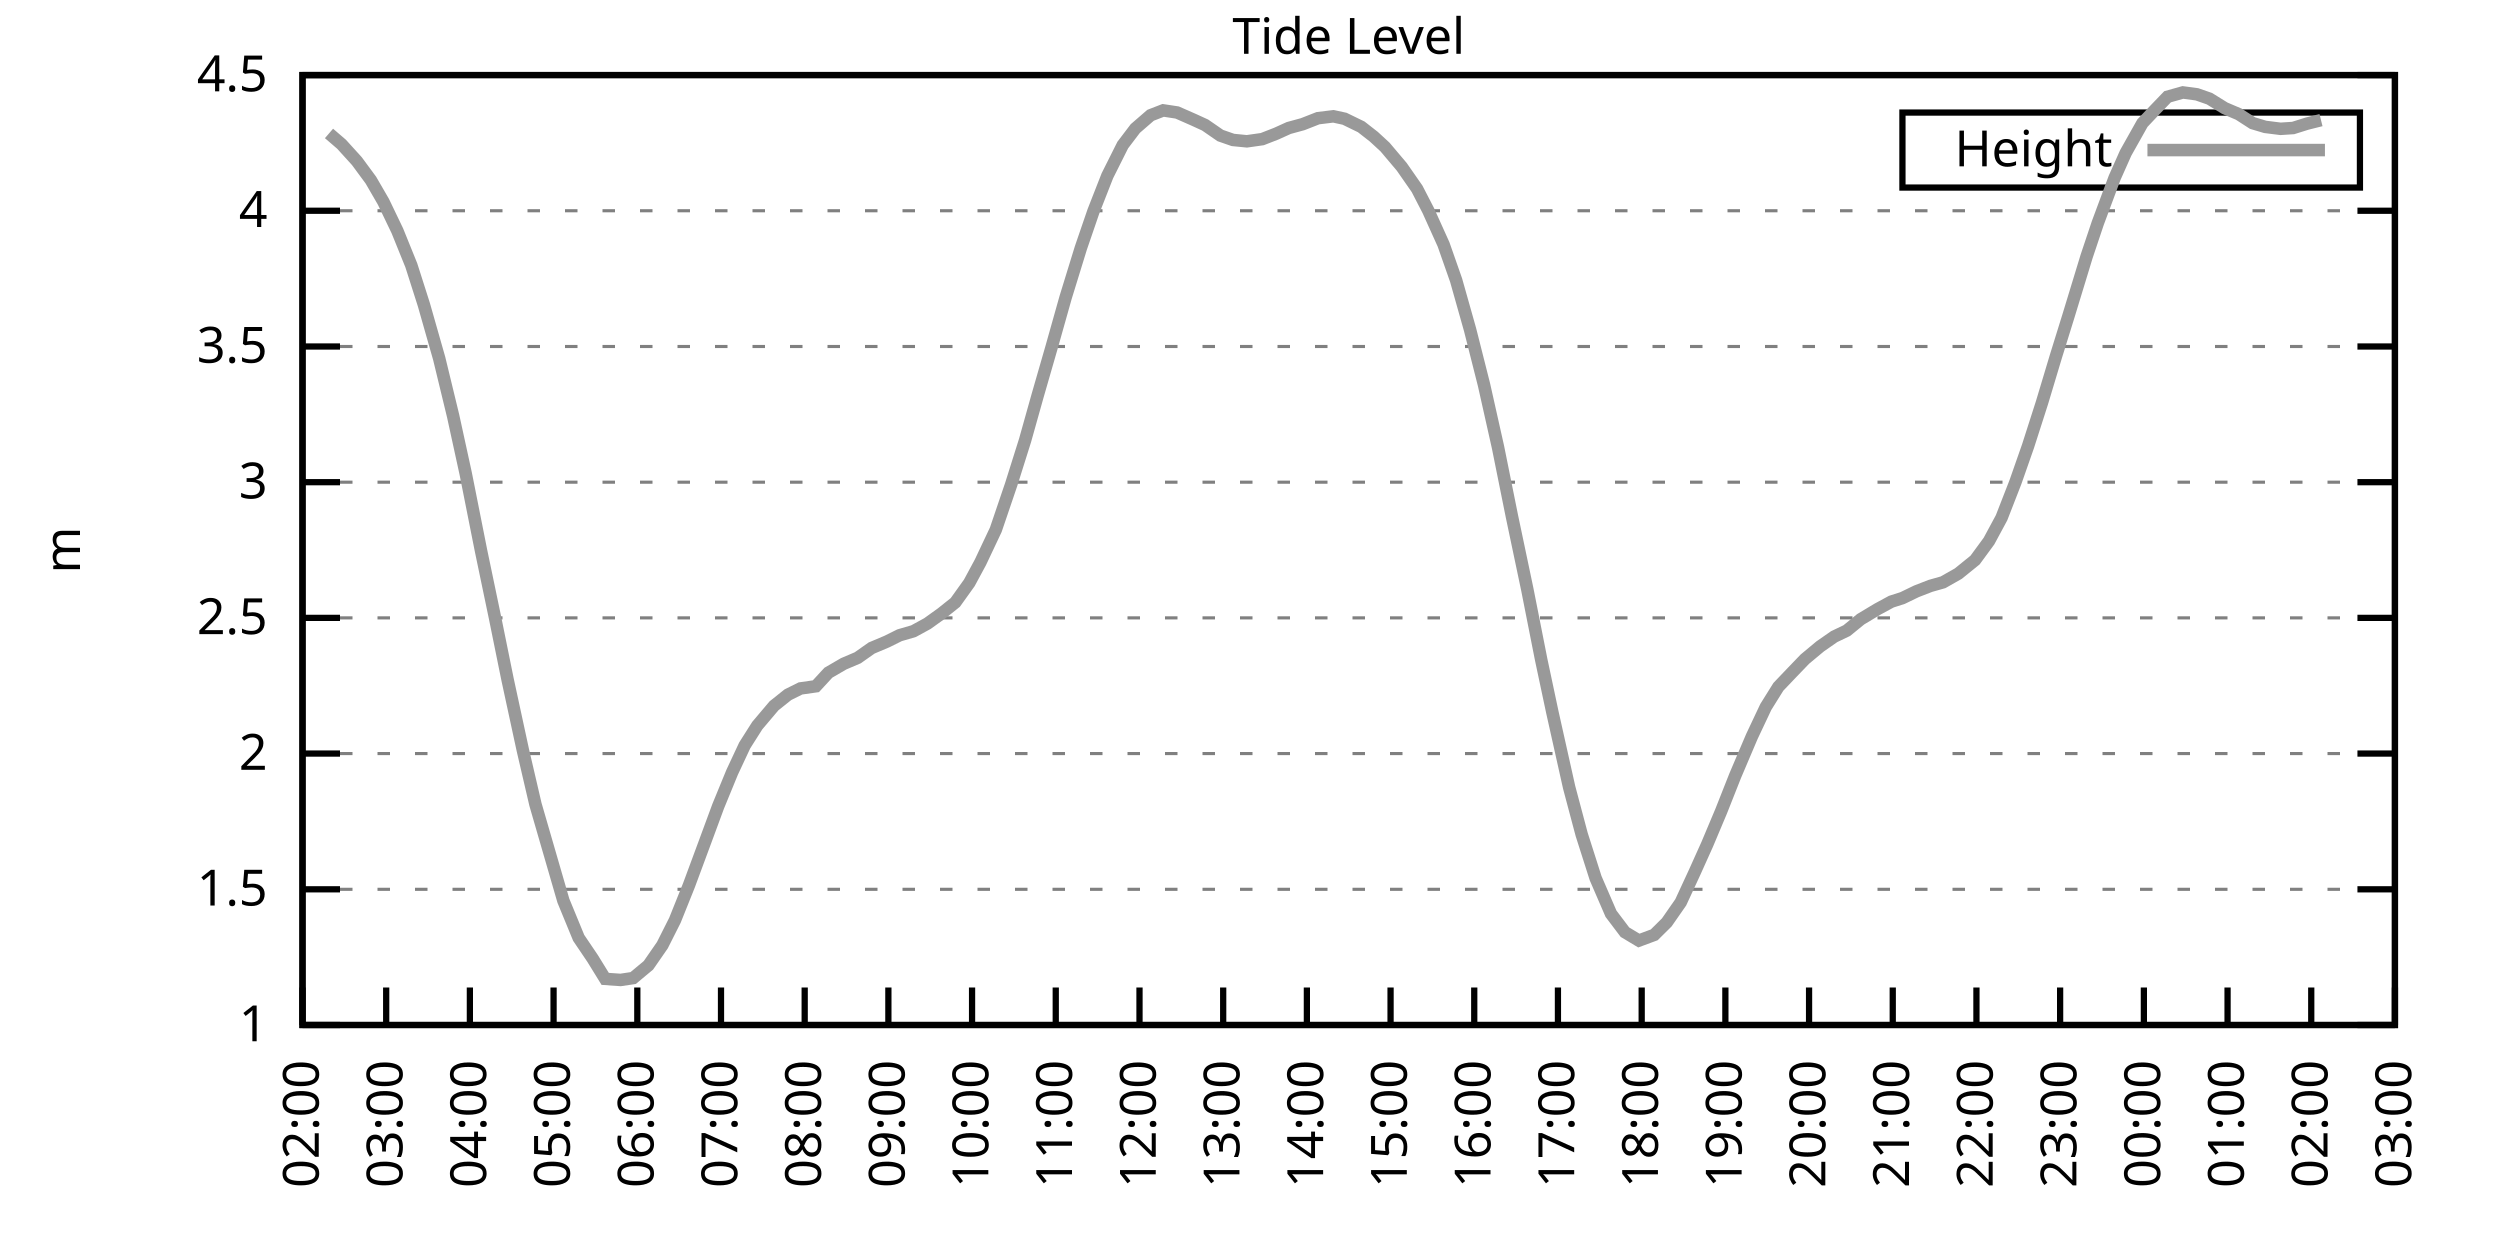
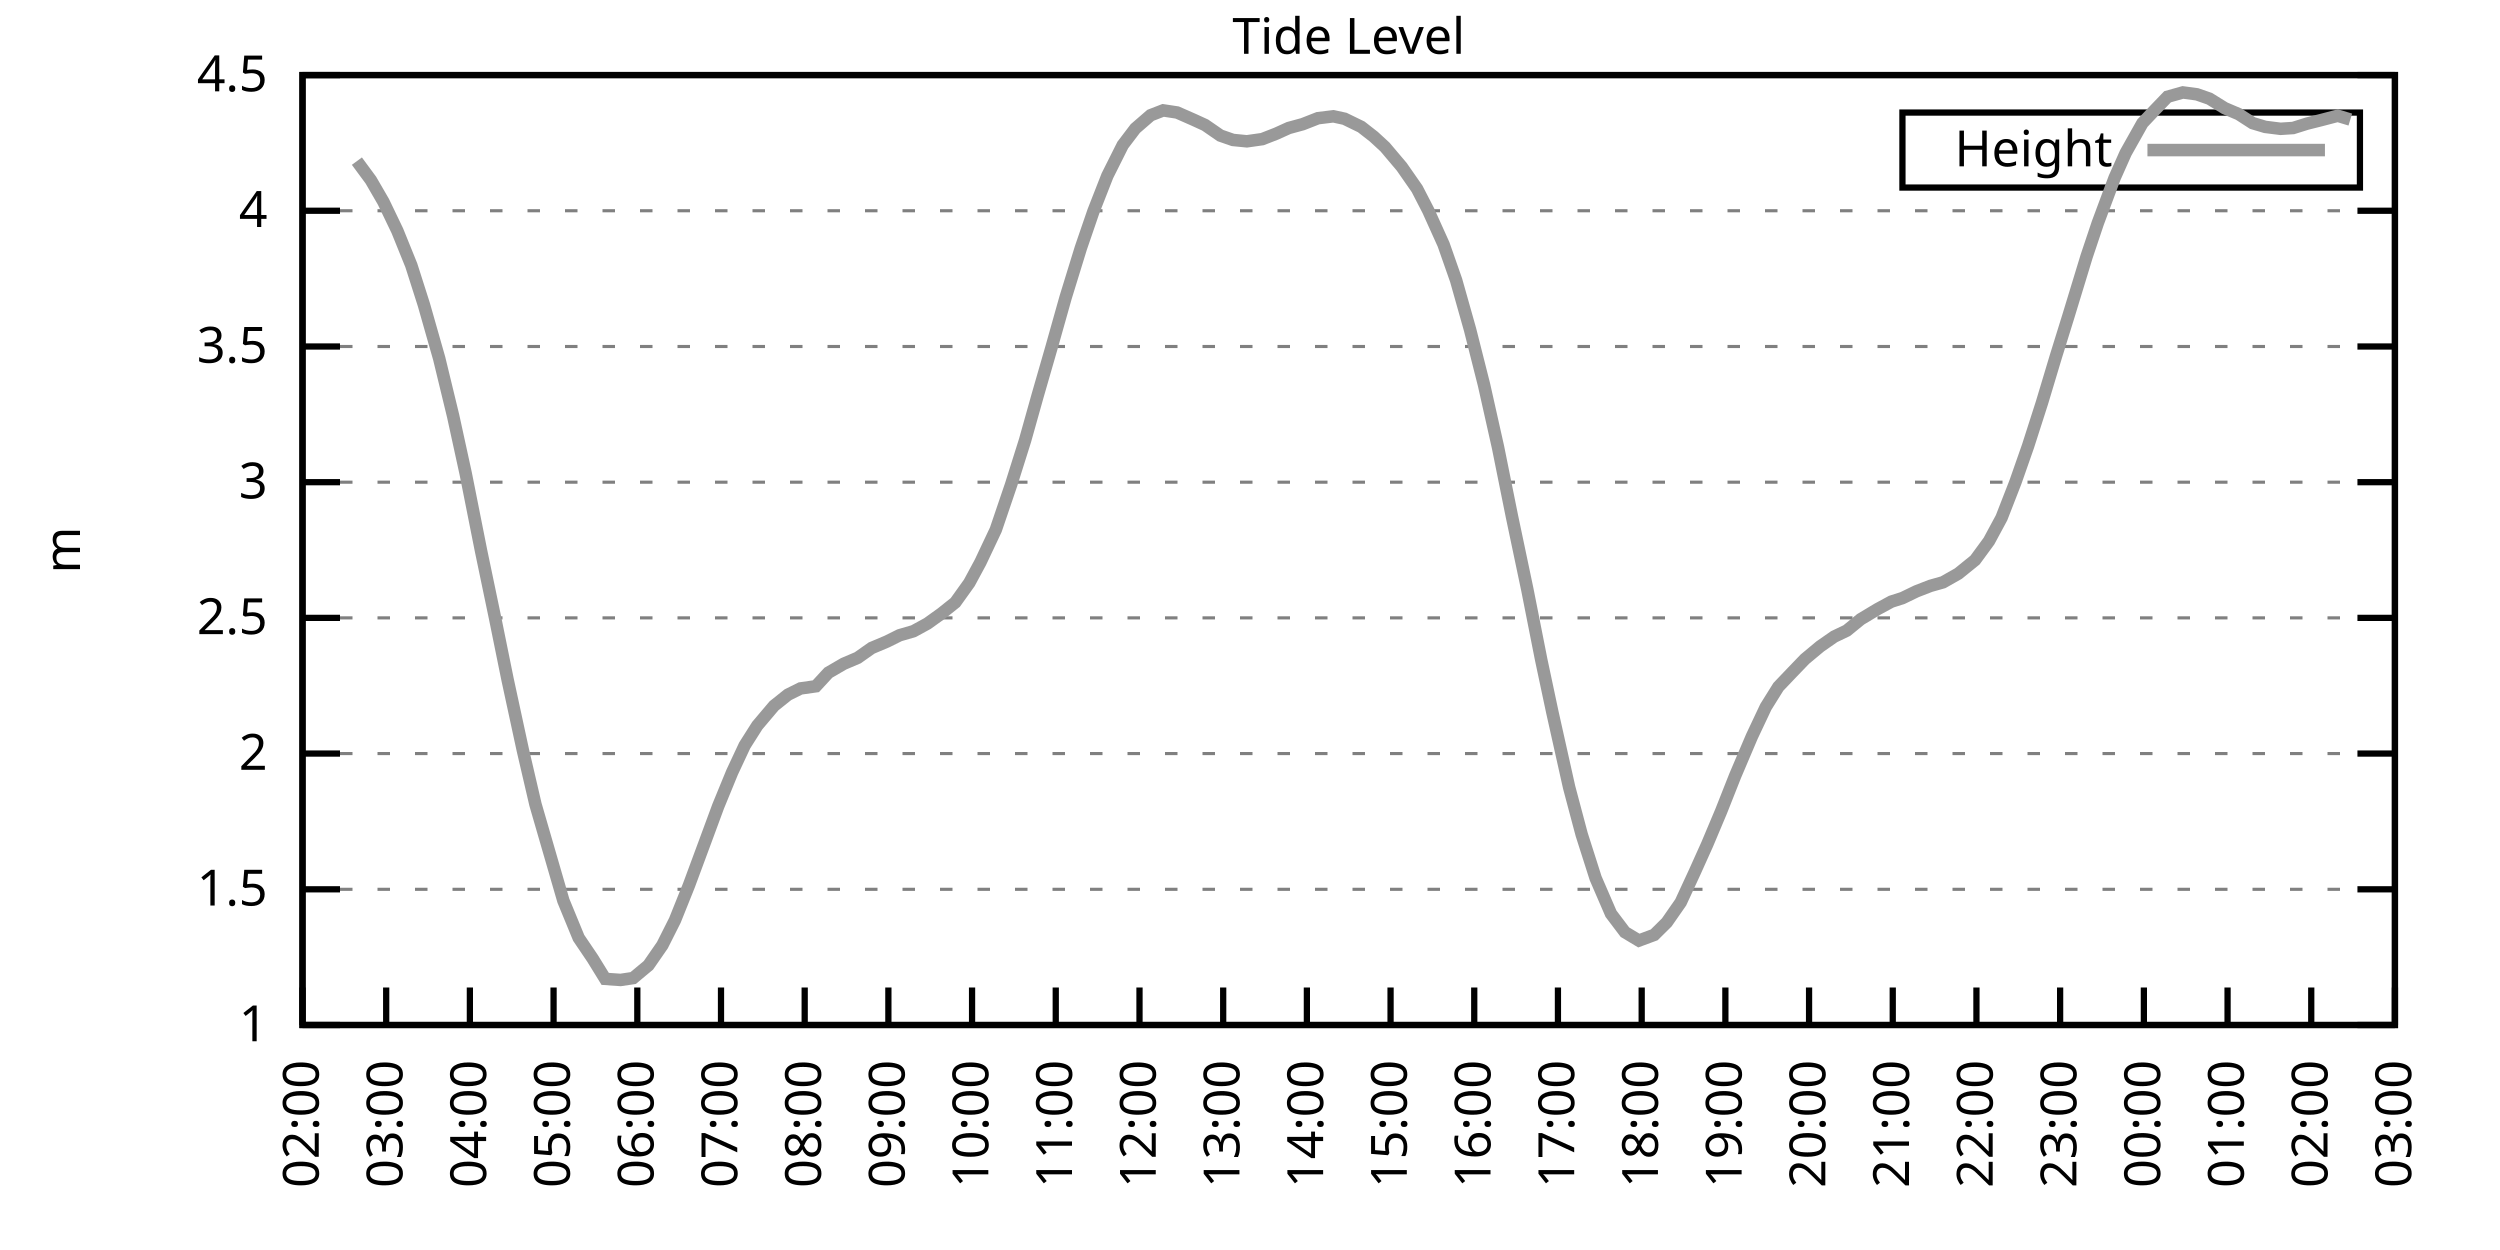
<svg xmlns="http://www.w3.org/2000/svg" xmlns:xlink="http://www.w3.org/1999/xlink" width="400" height="200" viewBox="0 0 400 200">
  <g id="gnuplot_canvas">
    <rect x="0" y="0" width="400" height="200" fill="none" />
    <defs>
      <circle id="gpDot" r="0.5" stroke-width="0.5" stroke="currentColor" />
      <path id="gpPt0" stroke-width="0.333" stroke="currentColor" d="M-1,0 h2 M0,-1 v2" />
      <path id="gpPt1" stroke-width="0.333" stroke="currentColor" d="M-1,-1 L1,1 M1,-1 L-1,1" />
      <path id="gpPt2" stroke-width="0.333" stroke="currentColor" d="M-1,0 L1,0 M0,-1 L0,1 M-1,-1 L1,1 M-1,1 L1,-1" />
      <rect id="gpPt3" stroke-width="0.333" stroke="currentColor" x="-1" y="-1" width="2" height="2" />
      <rect id="gpPt4" stroke-width="0.333" stroke="currentColor" fill="currentColor" x="-1" y="-1" width="2" height="2" />
      <circle id="gpPt5" stroke-width="0.333" stroke="currentColor" cx="0" cy="0" r="1" />
      <use xlink:href="#gpPt5" id="gpPt6" fill="currentColor" stroke="none" />
      <path id="gpPt7" stroke-width="0.333" stroke="currentColor" d="M0,-1.33 L-1.33,0.67 L1.33,0.67 z" />
      <use xlink:href="#gpPt7" id="gpPt8" fill="currentColor" stroke="none" />
      <use xlink:href="#gpPt7" id="gpPt9" stroke="currentColor" transform="rotate(180)" />
      <use xlink:href="#gpPt9" id="gpPt10" fill="currentColor" stroke="none" />
      <use xlink:href="#gpPt3" id="gpPt11" stroke="currentColor" transform="rotate(45)" />
      <use xlink:href="#gpPt11" id="gpPt12" fill="currentColor" stroke="none" />
      <path id="gpPt13" stroke-width="0.333" stroke="currentColor" d="M0,1.330 L1.265,0.411 L0.782,-1.067 L-0.782,-1.076 L-1.265,0.411 z" />
      <use xlink:href="#gpPt13" id="gpPt14" fill="currentColor" stroke="none" />
      <filter id="textbox" filterUnits="objectBoundingBox" x="0" y="0" height="1" width="1">
        <feFlood flood-color="white" flood-opacity="1" result="bgnd" />
        <feComposite in="SourceGraphic" in2="bgnd" operator="atop" />
      </filter>
      <filter id="greybox" filterUnits="objectBoundingBox" x="0" y="0" height="1" width="1">
        <feFlood flood-color="lightgrey" flood-opacity="1" result="grey" />
        <feComposite in="SourceGraphic" in2="grey" operator="atop" />
      </filter>
    </defs>
    <g fill="none" color="white" stroke="currentColor" stroke-width="1.00" stroke-linecap="butt" stroke-linejoin="miter">
</g>
    <g fill="none" color="black" stroke="currentColor" stroke-width="1.00" stroke-linecap="butt" stroke-linejoin="miter">
      <g stroke="none" shape-rendering="crispEdges">
        <polygon fill="rgb(255, 255, 255)" points="48.40,164.00 383.18,164.00 383.18,12.02 48.40,12.02 " />
      </g>
    </g>
    <g fill="none" color="black" stroke="currentColor" stroke-width="1.00" stroke-linecap="butt" stroke-linejoin="miter">
</g>
    <g fill="none" color="black" stroke="black" stroke-width="0.50" stroke-linecap="butt" stroke-linejoin="miter">
</g>
    <g fill="none" color="gray" stroke="currentColor" stroke-width="0.50" stroke-linecap="butt" stroke-linejoin="miter">
      <path stroke="gray" stroke-dasharray="2,4" class="gridline" d="M48.40,164.00 L383.19,164.00  " />
    </g>
    <g fill="none" color="gray" stroke="gray" stroke-width="1.00" stroke-linecap="butt" stroke-linejoin="miter">
</g>
    <g fill="none" color="black" stroke="currentColor" stroke-width="1.00" stroke-linecap="butt" stroke-linejoin="miter">
      <path stroke="black" d="M48.40,164.00 L54.40,164.00 M383.19,164.00 L377.19,164.00  " />
      <g transform="translate(42.80,166.60)" stroke="none" fill="black" font-family="Sans" font-size="8.00" text-anchor="end">
        <text>
          <tspan font-family="Sans"> 1</tspan>
        </text>
      </g>
    </g>
    <g fill="none" color="black" stroke="currentColor" stroke-width="1.00" stroke-linecap="butt" stroke-linejoin="miter">
</g>
    <g fill="none" color="black" stroke="black" stroke-width="0.50" stroke-linecap="butt" stroke-linejoin="miter">
</g>
    <g fill="none" color="gray" stroke="currentColor" stroke-width="0.50" stroke-linecap="butt" stroke-linejoin="miter">
      <path stroke="gray" stroke-dasharray="2,4" class="gridline" d="M48.40,142.29 L383.19,142.29  " />
    </g>
    <g fill="none" color="gray" stroke="gray" stroke-width="1.00" stroke-linecap="butt" stroke-linejoin="miter">
</g>
    <g fill="none" color="black" stroke="currentColor" stroke-width="1.00" stroke-linecap="butt" stroke-linejoin="miter">
      <path stroke="black" d="M48.40,142.29 L54.40,142.29 M383.19,142.29 L377.19,142.29  " />
      <g transform="translate(42.80,144.89)" stroke="none" fill="black" font-family="Sans" font-size="8.00" text-anchor="end">
        <text>
          <tspan font-family="Sans"> 1.5</tspan>
        </text>
      </g>
    </g>
    <g fill="none" color="black" stroke="currentColor" stroke-width="1.00" stroke-linecap="butt" stroke-linejoin="miter">
</g>
    <g fill="none" color="black" stroke="black" stroke-width="0.50" stroke-linecap="butt" stroke-linejoin="miter">
</g>
    <g fill="none" color="gray" stroke="currentColor" stroke-width="0.50" stroke-linecap="butt" stroke-linejoin="miter">
      <path stroke="gray" stroke-dasharray="2,4" class="gridline" d="M48.40,120.57 L383.19,120.57  " />
    </g>
    <g fill="none" color="gray" stroke="gray" stroke-width="1.00" stroke-linecap="butt" stroke-linejoin="miter">
</g>
    <g fill="none" color="black" stroke="currentColor" stroke-width="1.00" stroke-linecap="butt" stroke-linejoin="miter">
      <path stroke="black" d="M48.40,120.57 L54.40,120.57 M383.19,120.57 L377.19,120.57  " />
      <g transform="translate(42.80,123.17)" stroke="none" fill="black" font-family="Sans" font-size="8.00" text-anchor="end">
        <text>
          <tspan font-family="Sans"> 2</tspan>
        </text>
      </g>
    </g>
    <g fill="none" color="black" stroke="currentColor" stroke-width="1.00" stroke-linecap="butt" stroke-linejoin="miter">
</g>
    <g fill="none" color="black" stroke="black" stroke-width="0.50" stroke-linecap="butt" stroke-linejoin="miter">
</g>
    <g fill="none" color="gray" stroke="currentColor" stroke-width="0.50" stroke-linecap="butt" stroke-linejoin="miter">
      <path stroke="gray" stroke-dasharray="2,4" class="gridline" d="M48.40,98.86 L383.19,98.86  " />
    </g>
    <g fill="none" color="gray" stroke="gray" stroke-width="1.00" stroke-linecap="butt" stroke-linejoin="miter">
</g>
    <g fill="none" color="black" stroke="currentColor" stroke-width="1.00" stroke-linecap="butt" stroke-linejoin="miter">
      <path stroke="black" d="M48.40,98.86 L54.40,98.86 M383.19,98.86 L377.19,98.86  " />
      <g transform="translate(42.80,101.46)" stroke="none" fill="black" font-family="Sans" font-size="8.00" text-anchor="end">
        <text>
          <tspan font-family="Sans"> 2.5</tspan>
        </text>
      </g>
    </g>
    <g fill="none" color="black" stroke="currentColor" stroke-width="1.00" stroke-linecap="butt" stroke-linejoin="miter">
</g>
    <g fill="none" color="black" stroke="black" stroke-width="0.50" stroke-linecap="butt" stroke-linejoin="miter">
</g>
    <g fill="none" color="gray" stroke="currentColor" stroke-width="0.50" stroke-linecap="butt" stroke-linejoin="miter">
      <path stroke="gray" stroke-dasharray="2,4" class="gridline" d="M48.40,77.15 L383.19,77.15  " />
    </g>
    <g fill="none" color="gray" stroke="gray" stroke-width="1.00" stroke-linecap="butt" stroke-linejoin="miter">
</g>
    <g fill="none" color="black" stroke="currentColor" stroke-width="1.00" stroke-linecap="butt" stroke-linejoin="miter">
      <path stroke="black" d="M48.40,77.15 L54.40,77.15 M383.19,77.15 L377.19,77.15  " />
      <g transform="translate(42.80,79.75)" stroke="none" fill="black" font-family="Sans" font-size="8.00" text-anchor="end">
        <text>
          <tspan font-family="Sans"> 3</tspan>
        </text>
      </g>
    </g>
    <g fill="none" color="black" stroke="currentColor" stroke-width="1.00" stroke-linecap="butt" stroke-linejoin="miter">
</g>
    <g fill="none" color="black" stroke="black" stroke-width="0.50" stroke-linecap="butt" stroke-linejoin="miter">
</g>
    <g fill="none" color="gray" stroke="currentColor" stroke-width="0.50" stroke-linecap="butt" stroke-linejoin="miter">
      <path stroke="gray" stroke-dasharray="2,4" class="gridline" d="M48.40,55.44 L383.19,55.44  " />
    </g>
    <g fill="none" color="gray" stroke="gray" stroke-width="1.00" stroke-linecap="butt" stroke-linejoin="miter">
</g>
    <g fill="none" color="black" stroke="currentColor" stroke-width="1.00" stroke-linecap="butt" stroke-linejoin="miter">
      <path stroke="black" d="M48.40,55.44 L54.40,55.44 M383.19,55.44 L377.19,55.44  " />
      <g transform="translate(42.80,58.04)" stroke="none" fill="black" font-family="Sans" font-size="8.00" text-anchor="end">
        <text>
          <tspan font-family="Sans"> 3.5</tspan>
        </text>
      </g>
    </g>
    <g fill="none" color="black" stroke="currentColor" stroke-width="1.00" stroke-linecap="butt" stroke-linejoin="miter">
</g>
    <g fill="none" color="black" stroke="black" stroke-width="0.50" stroke-linecap="butt" stroke-linejoin="miter">
</g>
    <g fill="none" color="gray" stroke="currentColor" stroke-width="0.50" stroke-linecap="butt" stroke-linejoin="miter">
      <path stroke="gray" stroke-dasharray="2,4" class="gridline" d="M48.40,33.72 L383.19,33.72  " />
    </g>
    <g fill="none" color="gray" stroke="gray" stroke-width="1.00" stroke-linecap="butt" stroke-linejoin="miter">
</g>
    <g fill="none" color="black" stroke="currentColor" stroke-width="1.00" stroke-linecap="butt" stroke-linejoin="miter">
      <path stroke="black" d="M48.40,33.72 L54.40,33.72 M383.19,33.72 L377.19,33.72  " />
      <g transform="translate(42.80,36.32)" stroke="none" fill="black" font-family="Sans" font-size="8.00" text-anchor="end">
        <text>
          <tspan font-family="Sans"> 4</tspan>
        </text>
      </g>
    </g>
    <g fill="none" color="black" stroke="currentColor" stroke-width="1.00" stroke-linecap="butt" stroke-linejoin="miter">
</g>
    <g fill="none" color="black" stroke="black" stroke-width="0.50" stroke-linecap="butt" stroke-linejoin="miter">
</g>
    <g fill="none" color="gray" stroke="currentColor" stroke-width="0.50" stroke-linecap="butt" stroke-linejoin="miter">
      <path stroke="gray" stroke-dasharray="2,4" class="gridline" d="M48.40,12.01 L383.19,12.01  " />
    </g>
    <g fill="none" color="gray" stroke="gray" stroke-width="1.00" stroke-linecap="butt" stroke-linejoin="miter">
</g>
    <g fill="none" color="black" stroke="currentColor" stroke-width="1.00" stroke-linecap="butt" stroke-linejoin="miter">
      <path stroke="black" d="M48.40,12.01 L54.40,12.01 M383.19,12.01 L377.19,12.01  " />
      <g transform="translate(42.80,14.61)" stroke="none" fill="black" font-family="Sans" font-size="8.00" text-anchor="end">
        <text>
          <tspan font-family="Sans"> 4.5</tspan>
        </text>
      </g>
    </g>
    <g fill="none" color="black" stroke="currentColor" stroke-width="1.00" stroke-linecap="butt" stroke-linejoin="miter">
      <path stroke="black" d="M48.40,164.00 L48.40,158.00  " />
      <g transform="translate(51.00,169.60) rotate(270.00)" stroke="none" fill="black" font-family="Sans" font-size="8.00" text-anchor="end">
        <text>
          <tspan font-family="Sans">02:00</tspan>
        </text>
      </g>
    </g>
    <g fill="none" color="black" stroke="currentColor" stroke-width="1.00" stroke-linecap="butt" stroke-linejoin="miter">
      <path stroke="black" d="M61.79,164.00 L61.79,158.00  " />
      <g transform="translate(64.39,169.60) rotate(270.00)" stroke="none" fill="black" font-family="Sans" font-size="8.00" text-anchor="end">
        <text>
          <tspan font-family="Sans">03:00</tspan>
        </text>
      </g>
    </g>
    <g fill="none" color="black" stroke="currentColor" stroke-width="1.00" stroke-linecap="butt" stroke-linejoin="miter">
      <path stroke="black" d="M75.18,164.00 L75.18,158.00  " />
      <g transform="translate(77.78,169.60) rotate(270.00)" stroke="none" fill="black" font-family="Sans" font-size="8.00" text-anchor="end">
        <text>
          <tspan font-family="Sans">04:00</tspan>
        </text>
      </g>
    </g>
    <g fill="none" color="black" stroke="currentColor" stroke-width="1.00" stroke-linecap="butt" stroke-linejoin="miter">
      <path stroke="black" d="M88.57,164.00 L88.57,158.00  " />
      <g transform="translate(91.17,169.60) rotate(270.00)" stroke="none" fill="black" font-family="Sans" font-size="8.00" text-anchor="end">
        <text>
          <tspan font-family="Sans">05:00</tspan>
        </text>
      </g>
    </g>
    <g fill="none" color="black" stroke="currentColor" stroke-width="1.00" stroke-linecap="butt" stroke-linejoin="miter">
      <path stroke="black" d="M101.97,164.00 L101.97,158.00  " />
      <g transform="translate(104.57,169.60) rotate(270.00)" stroke="none" fill="black" font-family="Sans" font-size="8.00" text-anchor="end">
        <text>
          <tspan font-family="Sans">06:00</tspan>
        </text>
      </g>
    </g>
    <g fill="none" color="black" stroke="currentColor" stroke-width="1.00" stroke-linecap="butt" stroke-linejoin="miter">
      <path stroke="black" d="M115.36,164.00 L115.36,158.00  " />
      <g transform="translate(117.96,169.60) rotate(270.00)" stroke="none" fill="black" font-family="Sans" font-size="8.00" text-anchor="end">
        <text>
          <tspan font-family="Sans">07:00</tspan>
        </text>
      </g>
    </g>
    <g fill="none" color="black" stroke="currentColor" stroke-width="1.00" stroke-linecap="butt" stroke-linejoin="miter">
      <path stroke="black" d="M128.75,164.00 L128.75,158.00  " />
      <g transform="translate(131.35,169.60) rotate(270.00)" stroke="none" fill="black" font-family="Sans" font-size="8.00" text-anchor="end">
        <text>
          <tspan font-family="Sans">08:00</tspan>
        </text>
      </g>
    </g>
    <g fill="none" color="black" stroke="currentColor" stroke-width="1.00" stroke-linecap="butt" stroke-linejoin="miter">
      <path stroke="black" d="M142.14,164.00 L142.14,158.00  " />
      <g transform="translate(144.74,169.60) rotate(270.00)" stroke="none" fill="black" font-family="Sans" font-size="8.00" text-anchor="end">
        <text>
          <tspan font-family="Sans">09:00</tspan>
        </text>
      </g>
    </g>
    <g fill="none" color="black" stroke="currentColor" stroke-width="1.00" stroke-linecap="butt" stroke-linejoin="miter">
      <path stroke="black" d="M155.53,164.00 L155.53,158.00  " />
      <g transform="translate(158.13,169.60) rotate(270.00)" stroke="none" fill="black" font-family="Sans" font-size="8.00" text-anchor="end">
        <text>
          <tspan font-family="Sans">10:00</tspan>
        </text>
      </g>
    </g>
    <g fill="none" color="black" stroke="currentColor" stroke-width="1.00" stroke-linecap="butt" stroke-linejoin="miter">
      <path stroke="black" d="M168.92,164.00 L168.92,158.00  " />
      <g transform="translate(171.52,169.60) rotate(270.00)" stroke="none" fill="black" font-family="Sans" font-size="8.00" text-anchor="end">
        <text>
          <tspan font-family="Sans">11:00</tspan>
        </text>
      </g>
    </g>
    <g fill="none" color="black" stroke="currentColor" stroke-width="1.00" stroke-linecap="butt" stroke-linejoin="miter">
      <path stroke="black" d="M182.32,164.00 L182.32,158.00  " />
      <g transform="translate(184.92,169.60) rotate(270.00)" stroke="none" fill="black" font-family="Sans" font-size="8.00" text-anchor="end">
        <text>
          <tspan font-family="Sans">12:00</tspan>
        </text>
      </g>
    </g>
    <g fill="none" color="black" stroke="currentColor" stroke-width="1.00" stroke-linecap="butt" stroke-linejoin="miter">
      <path stroke="black" d="M195.71,164.00 L195.71,158.00  " />
      <g transform="translate(198.31,169.60) rotate(270.00)" stroke="none" fill="black" font-family="Sans" font-size="8.00" text-anchor="end">
        <text>
          <tspan font-family="Sans">13:00</tspan>
        </text>
      </g>
    </g>
    <g fill="none" color="black" stroke="currentColor" stroke-width="1.00" stroke-linecap="butt" stroke-linejoin="miter">
      <path stroke="black" d="M209.10,164.00 L209.10,158.00  " />
      <g transform="translate(211.70,169.60) rotate(270.00)" stroke="none" fill="black" font-family="Sans" font-size="8.00" text-anchor="end">
        <text>
          <tspan font-family="Sans">14:00</tspan>
        </text>
      </g>
    </g>
    <g fill="none" color="black" stroke="currentColor" stroke-width="1.00" stroke-linecap="butt" stroke-linejoin="miter">
      <path stroke="black" d="M222.49,164.00 L222.49,158.00  " />
      <g transform="translate(225.09,169.60) rotate(270.00)" stroke="none" fill="black" font-family="Sans" font-size="8.00" text-anchor="end">
        <text>
          <tspan font-family="Sans">15:00</tspan>
        </text>
      </g>
    </g>
    <g fill="none" color="black" stroke="currentColor" stroke-width="1.00" stroke-linecap="butt" stroke-linejoin="miter">
      <path stroke="black" d="M235.88,164.00 L235.88,158.00  " />
      <g transform="translate(238.48,169.60) rotate(270.00)" stroke="none" fill="black" font-family="Sans" font-size="8.00" text-anchor="end">
        <text>
          <tspan font-family="Sans">16:00</tspan>
        </text>
      </g>
    </g>
    <g fill="none" color="black" stroke="currentColor" stroke-width="1.00" stroke-linecap="butt" stroke-linejoin="miter">
      <path stroke="black" d="M249.27,164.00 L249.27,158.00  " />
      <g transform="translate(251.87,169.60) rotate(270.00)" stroke="none" fill="black" font-family="Sans" font-size="8.00" text-anchor="end">
        <text>
          <tspan font-family="Sans">17:00</tspan>
        </text>
      </g>
    </g>
    <g fill="none" color="black" stroke="currentColor" stroke-width="1.00" stroke-linecap="butt" stroke-linejoin="miter">
      <path stroke="black" d="M262.67,164.00 L262.67,158.00  " />
      <g transform="translate(265.27,169.60) rotate(270.00)" stroke="none" fill="black" font-family="Sans" font-size="8.00" text-anchor="end">
        <text>
          <tspan font-family="Sans">18:00</tspan>
        </text>
      </g>
    </g>
    <g fill="none" color="black" stroke="currentColor" stroke-width="1.00" stroke-linecap="butt" stroke-linejoin="miter">
      <path stroke="black" d="M276.06,164.00 L276.06,158.00  " />
      <g transform="translate(278.66,169.60) rotate(270.00)" stroke="none" fill="black" font-family="Sans" font-size="8.00" text-anchor="end">
        <text>
          <tspan font-family="Sans">19:00</tspan>
        </text>
      </g>
    </g>
    <g fill="none" color="black" stroke="currentColor" stroke-width="1.00" stroke-linecap="butt" stroke-linejoin="miter">
      <path stroke="black" d="M289.45,164.00 L289.45,158.00  " />
      <g transform="translate(292.05,169.60) rotate(270.00)" stroke="none" fill="black" font-family="Sans" font-size="8.00" text-anchor="end">
        <text>
          <tspan font-family="Sans">20:00</tspan>
        </text>
      </g>
    </g>
    <g fill="none" color="black" stroke="currentColor" stroke-width="1.00" stroke-linecap="butt" stroke-linejoin="miter">
      <path stroke="black" d="M302.84,164.00 L302.84,158.00  " />
      <g transform="translate(305.44,169.60) rotate(270.00)" stroke="none" fill="black" font-family="Sans" font-size="8.00" text-anchor="end">
        <text>
          <tspan font-family="Sans">21:00</tspan>
        </text>
      </g>
    </g>
    <g fill="none" color="black" stroke="currentColor" stroke-width="1.00" stroke-linecap="butt" stroke-linejoin="miter">
      <path stroke="black" d="M316.23,164.00 L316.23,158.00  " />
      <g transform="translate(318.83,169.60) rotate(270.00)" stroke="none" fill="black" font-family="Sans" font-size="8.00" text-anchor="end">
        <text>
          <tspan font-family="Sans">22:00</tspan>
        </text>
      </g>
    </g>
    <g fill="none" color="black" stroke="currentColor" stroke-width="1.00" stroke-linecap="butt" stroke-linejoin="miter">
      <path stroke="black" d="M329.62,164.00 L329.62,158.00  " />
      <g transform="translate(332.22,169.60) rotate(270.00)" stroke="none" fill="black" font-family="Sans" font-size="8.00" text-anchor="end">
        <text>
          <tspan font-family="Sans">23:00</tspan>
        </text>
      </g>
    </g>
    <g fill="none" color="black" stroke="currentColor" stroke-width="1.00" stroke-linecap="butt" stroke-linejoin="miter">
      <path stroke="black" d="M343.02,164.00 L343.02,158.00  " />
      <g transform="translate(345.62,169.60) rotate(270.00)" stroke="none" fill="black" font-family="Sans" font-size="8.00" text-anchor="end">
        <text>
          <tspan font-family="Sans">00:00</tspan>
        </text>
      </g>
    </g>
    <g fill="none" color="black" stroke="currentColor" stroke-width="1.00" stroke-linecap="butt" stroke-linejoin="miter">
      <path stroke="black" d="M356.41,164.00 L356.41,158.00  " />
      <g transform="translate(359.01,169.60) rotate(270.00)" stroke="none" fill="black" font-family="Sans" font-size="8.00" text-anchor="end">
        <text>
          <tspan font-family="Sans">01:00</tspan>
        </text>
      </g>
    </g>
    <g fill="none" color="black" stroke="currentColor" stroke-width="1.00" stroke-linecap="butt" stroke-linejoin="miter">
      <path stroke="black" d="M369.80,164.00 L369.80,158.00  " />
      <g transform="translate(372.40,169.60) rotate(270.00)" stroke="none" fill="black" font-family="Sans" font-size="8.00" text-anchor="end">
        <text>
          <tspan font-family="Sans">02:00</tspan>
        </text>
      </g>
    </g>
    <g fill="none" color="black" stroke="currentColor" stroke-width="1.00" stroke-linecap="butt" stroke-linejoin="miter">
      <path stroke="black" d="M383.19,164.00 L383.19,158.00  " />
      <g transform="translate(385.79,169.60) rotate(270.00)" stroke="none" fill="black" font-family="Sans" font-size="8.00" text-anchor="end">
        <text>
          <tspan font-family="Sans">03:00</tspan>
        </text>
      </g>
    </g>
    <g fill="none" color="black" stroke="currentColor" stroke-width="1.00" stroke-linecap="butt" stroke-linejoin="miter">
</g>
    <g fill="none" color="black" stroke="currentColor" stroke-width="1.00" stroke-linecap="butt" stroke-linejoin="miter">
      <path stroke="black" d="M48.40,12.01 L48.40,164.00 L383.19,164.00 L383.19,12.01 L48.40,12.01 Z  " />
    </g>
    <g fill="none" color="black" stroke="currentColor" stroke-width="1.00" stroke-linecap="butt" stroke-linejoin="miter">
</g>
    <g fill="none" color="black" stroke="currentColor" stroke-width="1.00" stroke-linecap="butt" stroke-linejoin="miter">
      <path stroke="black" d="M304.39,30.01 L304.39,18.01 L377.59,18.01 L377.59,30.01 L304.39,30.01 Z  " />
    </g>
    <g id="Tide_level_plot_1">
      <g fill="none" color="white" stroke="black" stroke-width="2.00" stroke-linecap="butt" stroke-linejoin="miter">
</g>
      <g fill="none" color="black" stroke="currentColor" stroke-width="2.00" stroke-linecap="butt" stroke-linejoin="miter">
        <g transform="translate(337.99,26.61)" stroke="none" fill="black" font-family="Sans" font-size="8.00" text-anchor="end">
          <text>
            <tspan font-family="Sans">Height</tspan>
          </text>
        </g>
      </g>
      <g fill="none" color="black" stroke="currentColor" stroke-width="2.00" stroke-linecap="butt" stroke-linejoin="miter">
-         <path stroke="rgb(153, 153, 153)" d="M343.59,24.01 L371.99,24.01 M52.64,21.35 L54.65,23.08 L57.10,25.78 L59.34,28.82 L61.35,32.29 L63.58,36.94   L65.81,42.45 L67.82,48.75 L70.27,57.35 L72.50,66.55 L74.51,75.76 L76.97,88.14 L79.20,98.82 L81.21,108.72   L83.66,120.05 L85.67,128.69 L90.14,144.11 L92.59,150.06 L94.82,153.36 L96.83,156.62 L99.29,156.79 L101.30,156.49   L103.75,154.45 L105.98,151.23 L107.99,147.24 L110.22,141.68 L112.68,135.04 L114.91,129.00 L117.14,123.57 L119.15,119.27   L121.16,116.10 L123.84,112.93 L126.07,111.15 L128.08,110.15 L130.54,109.80 L132.54,107.63 L135.00,106.20 L137.23,105.25   L139.46,103.68 L141.92,102.64 L143.93,101.64 L146.16,100.99 L148.39,99.77 L150.62,98.17 L152.85,96.39 L155.09,93.26   L156.87,89.96 L159.33,84.75 L161.78,77.54 L164.01,70.46 L166.02,63.30 L168.25,55.57 L170.49,47.62 L172.94,39.67   L174.95,33.81 L177.18,28.12 L179.64,23.21 L181.65,20.56 L184.10,18.44 L186.11,17.66 L188.34,18.00 L191.02,19.18   L192.81,20.00 L195.26,21.69 L197.27,22.39 L199.50,22.61 L201.96,22.26 L204.19,21.39 L206.20,20.48 L208.43,19.87   L210.88,18.91 L213.34,18.61 L215.13,19.00 L217.80,20.30 L219.81,21.87 L221.60,23.52 L224.28,26.69 L226.73,30.21   L228.52,33.68 L230.97,39.11 L232.98,44.84 L235.21,52.74 L237.44,61.56 L239.68,71.55 L241.91,82.62 L244.36,94.26   L246.60,105.59 L248.38,113.97 L251.06,125.96 L253.07,133.52 L255.30,140.51 L257.76,146.20 L259.99,149.15 L262.22,150.49   L264.67,149.58 L266.68,147.59 L268.92,144.37 L271.15,139.55 L273.16,135.08 L275.39,129.78 L277.62,124.14 L280.30,117.84   L282.53,113.11 L284.54,109.89 L286.77,107.55 L288.78,105.46 L291.23,103.42 L293.47,101.86 L295.48,100.90 L297.71,99.08   L300.39,97.47 L302.62,96.26 L304.40,95.69 L306.63,94.61 L308.87,93.74 L310.88,93.17 L313.33,91.78 L316.01,89.61   L318.24,86.57 L320.25,82.84 L322.48,77.11 L324.49,71.37 L326.72,64.42 L328.95,57.00 L330.96,50.53 L333.86,41.02   L335.65,35.68 L338.33,28.47 L340.11,24.47 L342.79,19.70 L344.80,17.57 L346.81,15.48 L349.26,14.79 L351.50,15.09   L353.51,15.79 L355.96,17.31 L358.19,18.26 L360.42,19.70 L362.43,20.30 L364.89,20.61 L366.90,20.48 L369.13,19.78   L371.36,19.22  " />
+         <path stroke="rgb(153, 153, 153)" d="M343.59,24.01 L371.99,24.01 M57.10,25.78 L59.34,28.82 L61.35,32.29 L63.58,36.94 L65.81,42.45 L67.82,48.75   L70.27,57.35 L72.50,66.55 L74.51,75.76 L76.97,88.14 L79.20,98.82 L81.21,108.72 L83.66,120.05 L85.67,128.69   L90.14,144.11 L92.59,150.06 L94.82,153.36 L96.83,156.62 L99.29,156.79 L101.30,156.49 L103.75,154.45 L105.98,151.23   L107.99,147.24 L110.22,141.68 L112.68,135.04 L114.91,129.00 L117.14,123.57 L119.15,119.27 L121.16,116.10 L123.84,112.93   L126.07,111.15 L128.08,110.15 L130.54,109.80 L132.54,107.63 L135.00,106.20 L137.23,105.25 L139.46,103.68 L141.92,102.64   L143.93,101.64 L146.16,100.99 L148.39,99.77 L150.62,98.17 L152.85,96.39 L155.09,93.26 L156.87,89.96 L159.33,84.75   L161.78,77.54 L164.01,70.46 L166.02,63.30 L168.25,55.57 L170.49,47.62 L172.94,39.67 L174.95,33.81 L177.18,28.12   L179.64,23.21 L181.65,20.56 L184.10,18.44 L186.11,17.66 L188.34,18.00 L191.02,19.18 L192.81,20.00 L195.26,21.69   L197.27,22.39 L199.50,22.61 L201.96,22.26 L204.19,21.39 L206.20,20.48 L208.43,19.87 L210.88,18.91 L213.34,18.61   L215.13,19.00 L217.80,20.30 L219.81,21.87 L221.60,23.52 L224.28,26.69 L226.73,30.21 L228.52,33.68 L230.97,39.11   L232.98,44.84 L235.21,52.74 L237.44,61.56 L239.68,71.55 L241.91,82.62 L244.36,94.26 L246.60,105.59 L248.38,113.97   L251.06,125.96 L253.07,133.52 L255.30,140.51 L257.76,146.20 L259.99,149.15 L262.22,150.49 L264.67,149.58 L266.68,147.59   L268.92,144.37 L271.15,139.55 L273.16,135.08 L275.39,129.78 L277.62,124.14 L280.30,117.84 L282.53,113.11 L284.54,109.89   L286.77,107.55 L288.78,105.46 L291.23,103.42 L293.47,101.86 L295.48,100.90 L297.71,99.08 L300.39,97.47 L302.62,96.26   L304.40,95.69 L306.63,94.61 L308.87,93.74 L310.88,93.17 L313.33,91.78 L316.01,89.61 L318.24,86.57 L320.25,82.84   L322.48,77.11 L324.49,71.37 L326.72,64.42 L328.95,57.00 L330.96,50.53 L333.86,41.02 L335.65,35.68 L338.33,28.47   L340.11,24.47 L342.79,19.70 L344.80,17.57 L346.81,15.48 L349.26,14.79 L351.50,15.09 L353.51,15.79 L355.96,17.31   L358.19,18.26 L360.42,19.70 L362.43,20.30 L364.89,20.61 L366.90,20.48 L369.13,19.78 L371.36,19.22 L374.04,18.52   L376.05,19.13  " />
      </g>
    </g>
    <g fill="none" color="black" stroke="currentColor" stroke-width="2.00" stroke-linecap="butt" stroke-linejoin="miter">
</g>
    <g fill="none" color="black" stroke="black" stroke-width="1.00" stroke-linecap="butt" stroke-linejoin="miter">
</g>
    <g fill="none" color="black" stroke="currentColor" stroke-width="1.00" stroke-linecap="butt" stroke-linejoin="miter">
      <path stroke="black" d="M48.40,12.01 L48.40,164.00 L383.19,164.00 L383.19,12.01 L48.40,12.01 Z  " />
      <g transform="translate(12.80,88.01) rotate(270.00)" stroke="none" fill="black" font-family="Sans" font-size="8.00" text-anchor="middle">
        <text>
          <tspan font-family="Sans">m</tspan>
        </text>
      </g>
    </g>
    <g fill="none" color="black" stroke="currentColor" stroke-width="1.00" stroke-linecap="butt" stroke-linejoin="miter">
</g>
    <g fill="none" color="black" stroke="currentColor" stroke-width="1.00" stroke-linecap="butt" stroke-linejoin="miter">
      <g transform="translate(215.79,8.61)" stroke="none" fill="black" font-family="Sans" font-size="8.00" text-anchor="middle">
        <text>
          <tspan font-family="Sans">Tide Level</tspan>
        </text>
      </g>
    </g>
    <g fill="none" color="black" stroke="currentColor" stroke-width="1.00" stroke-linecap="butt" stroke-linejoin="miter">
</g>
  </g>
</svg>
